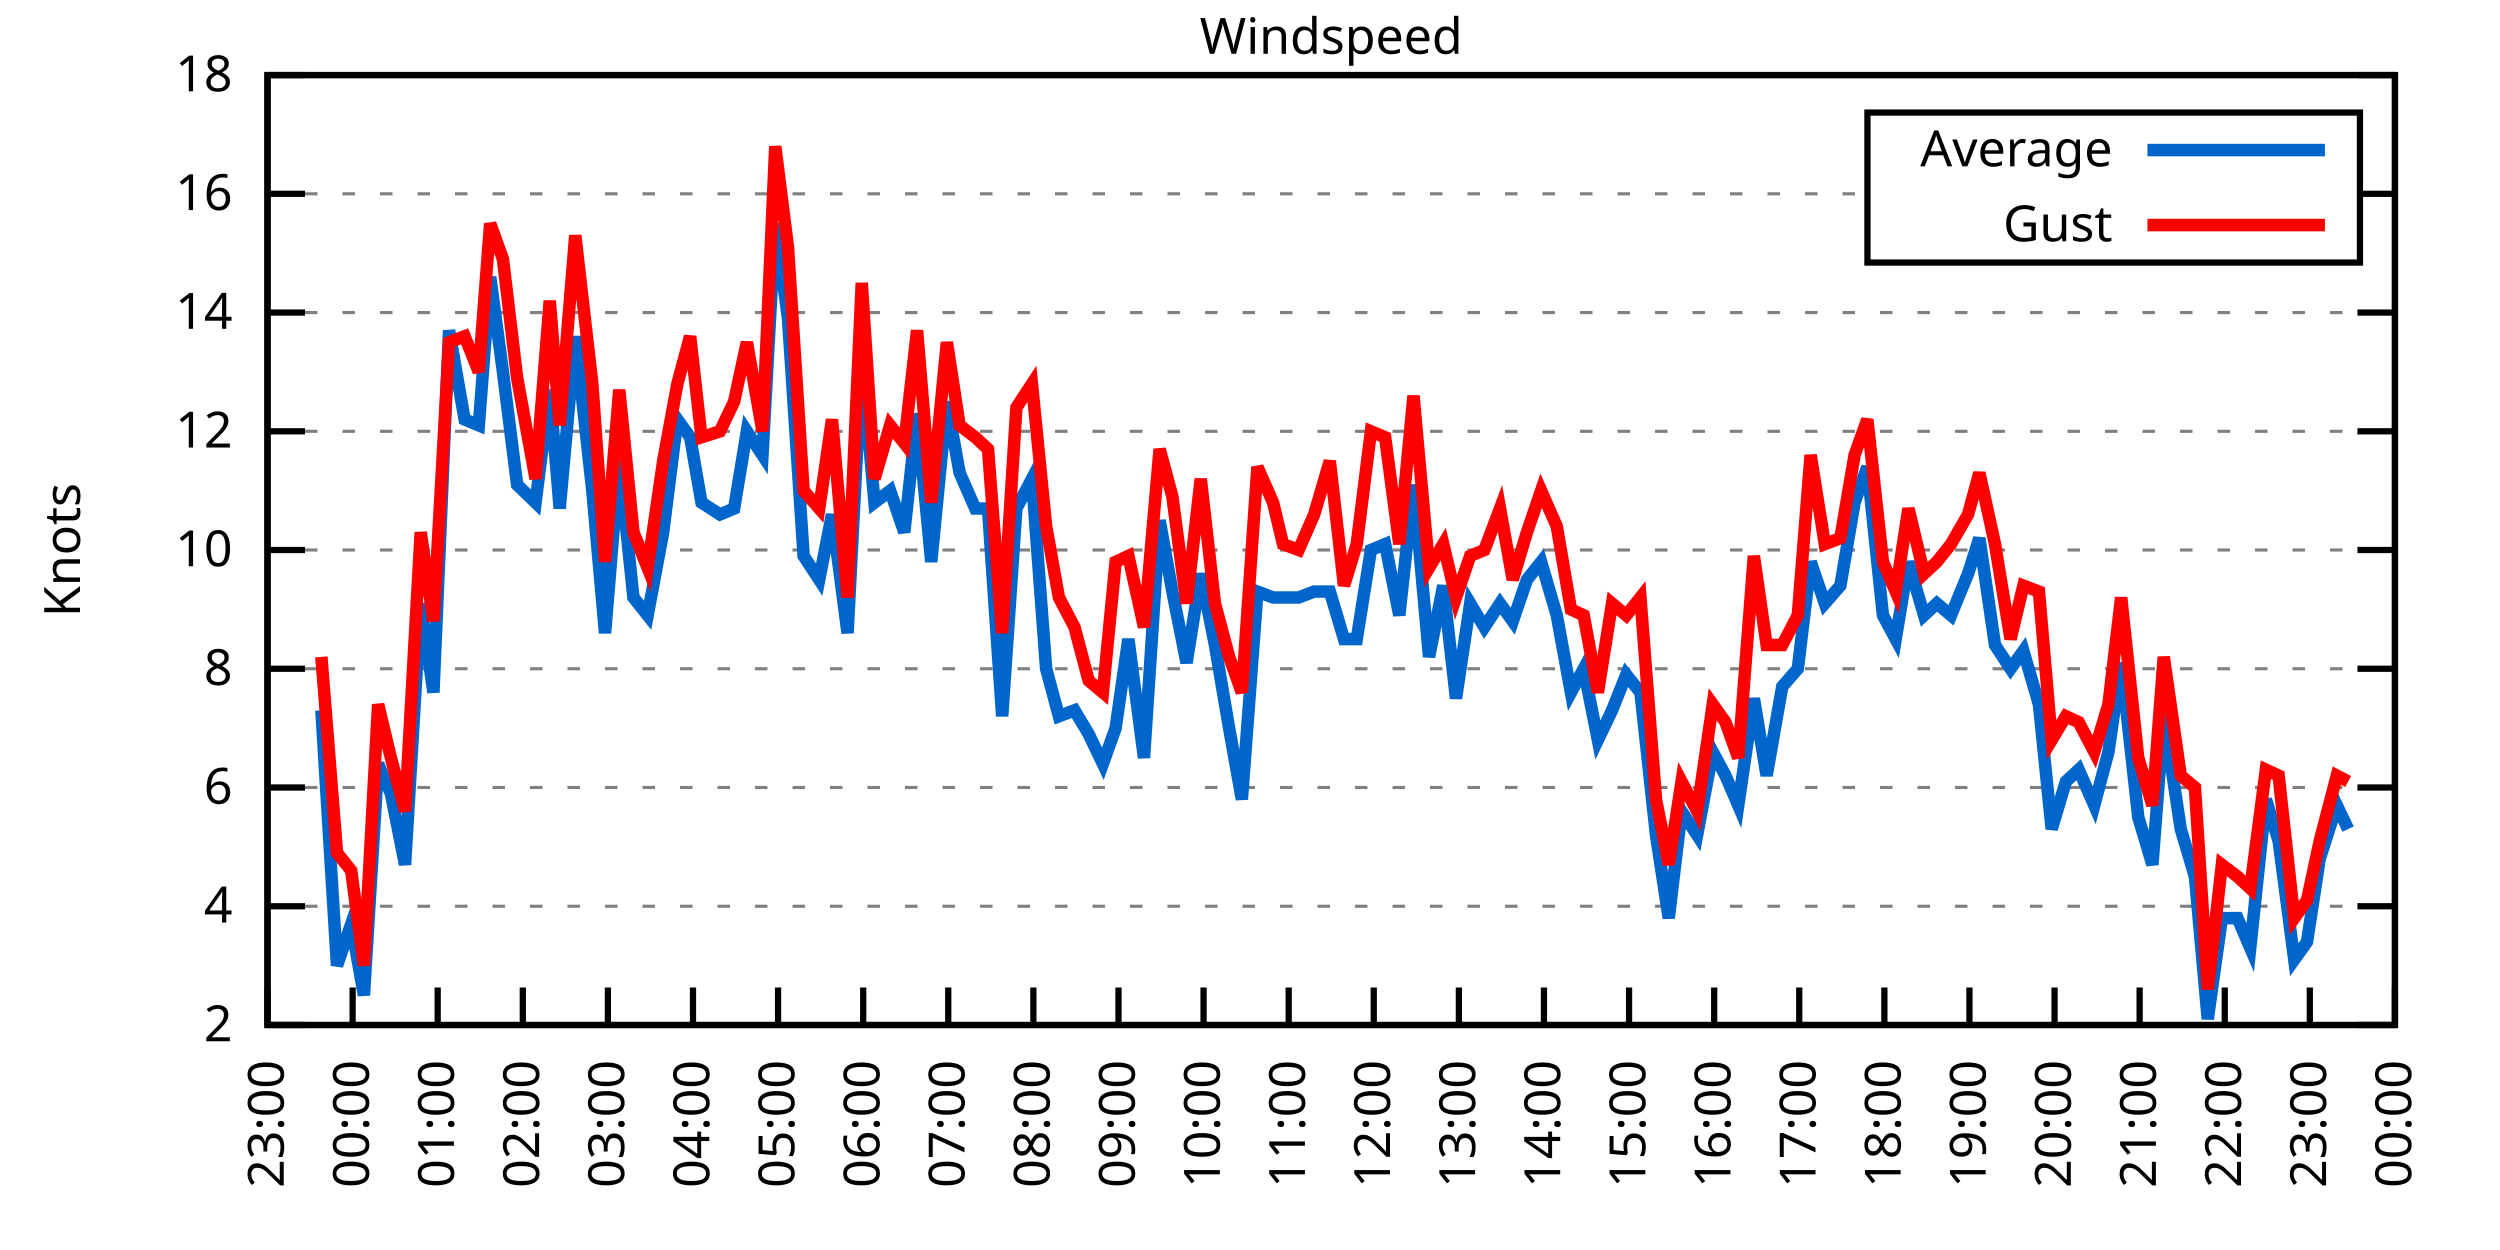
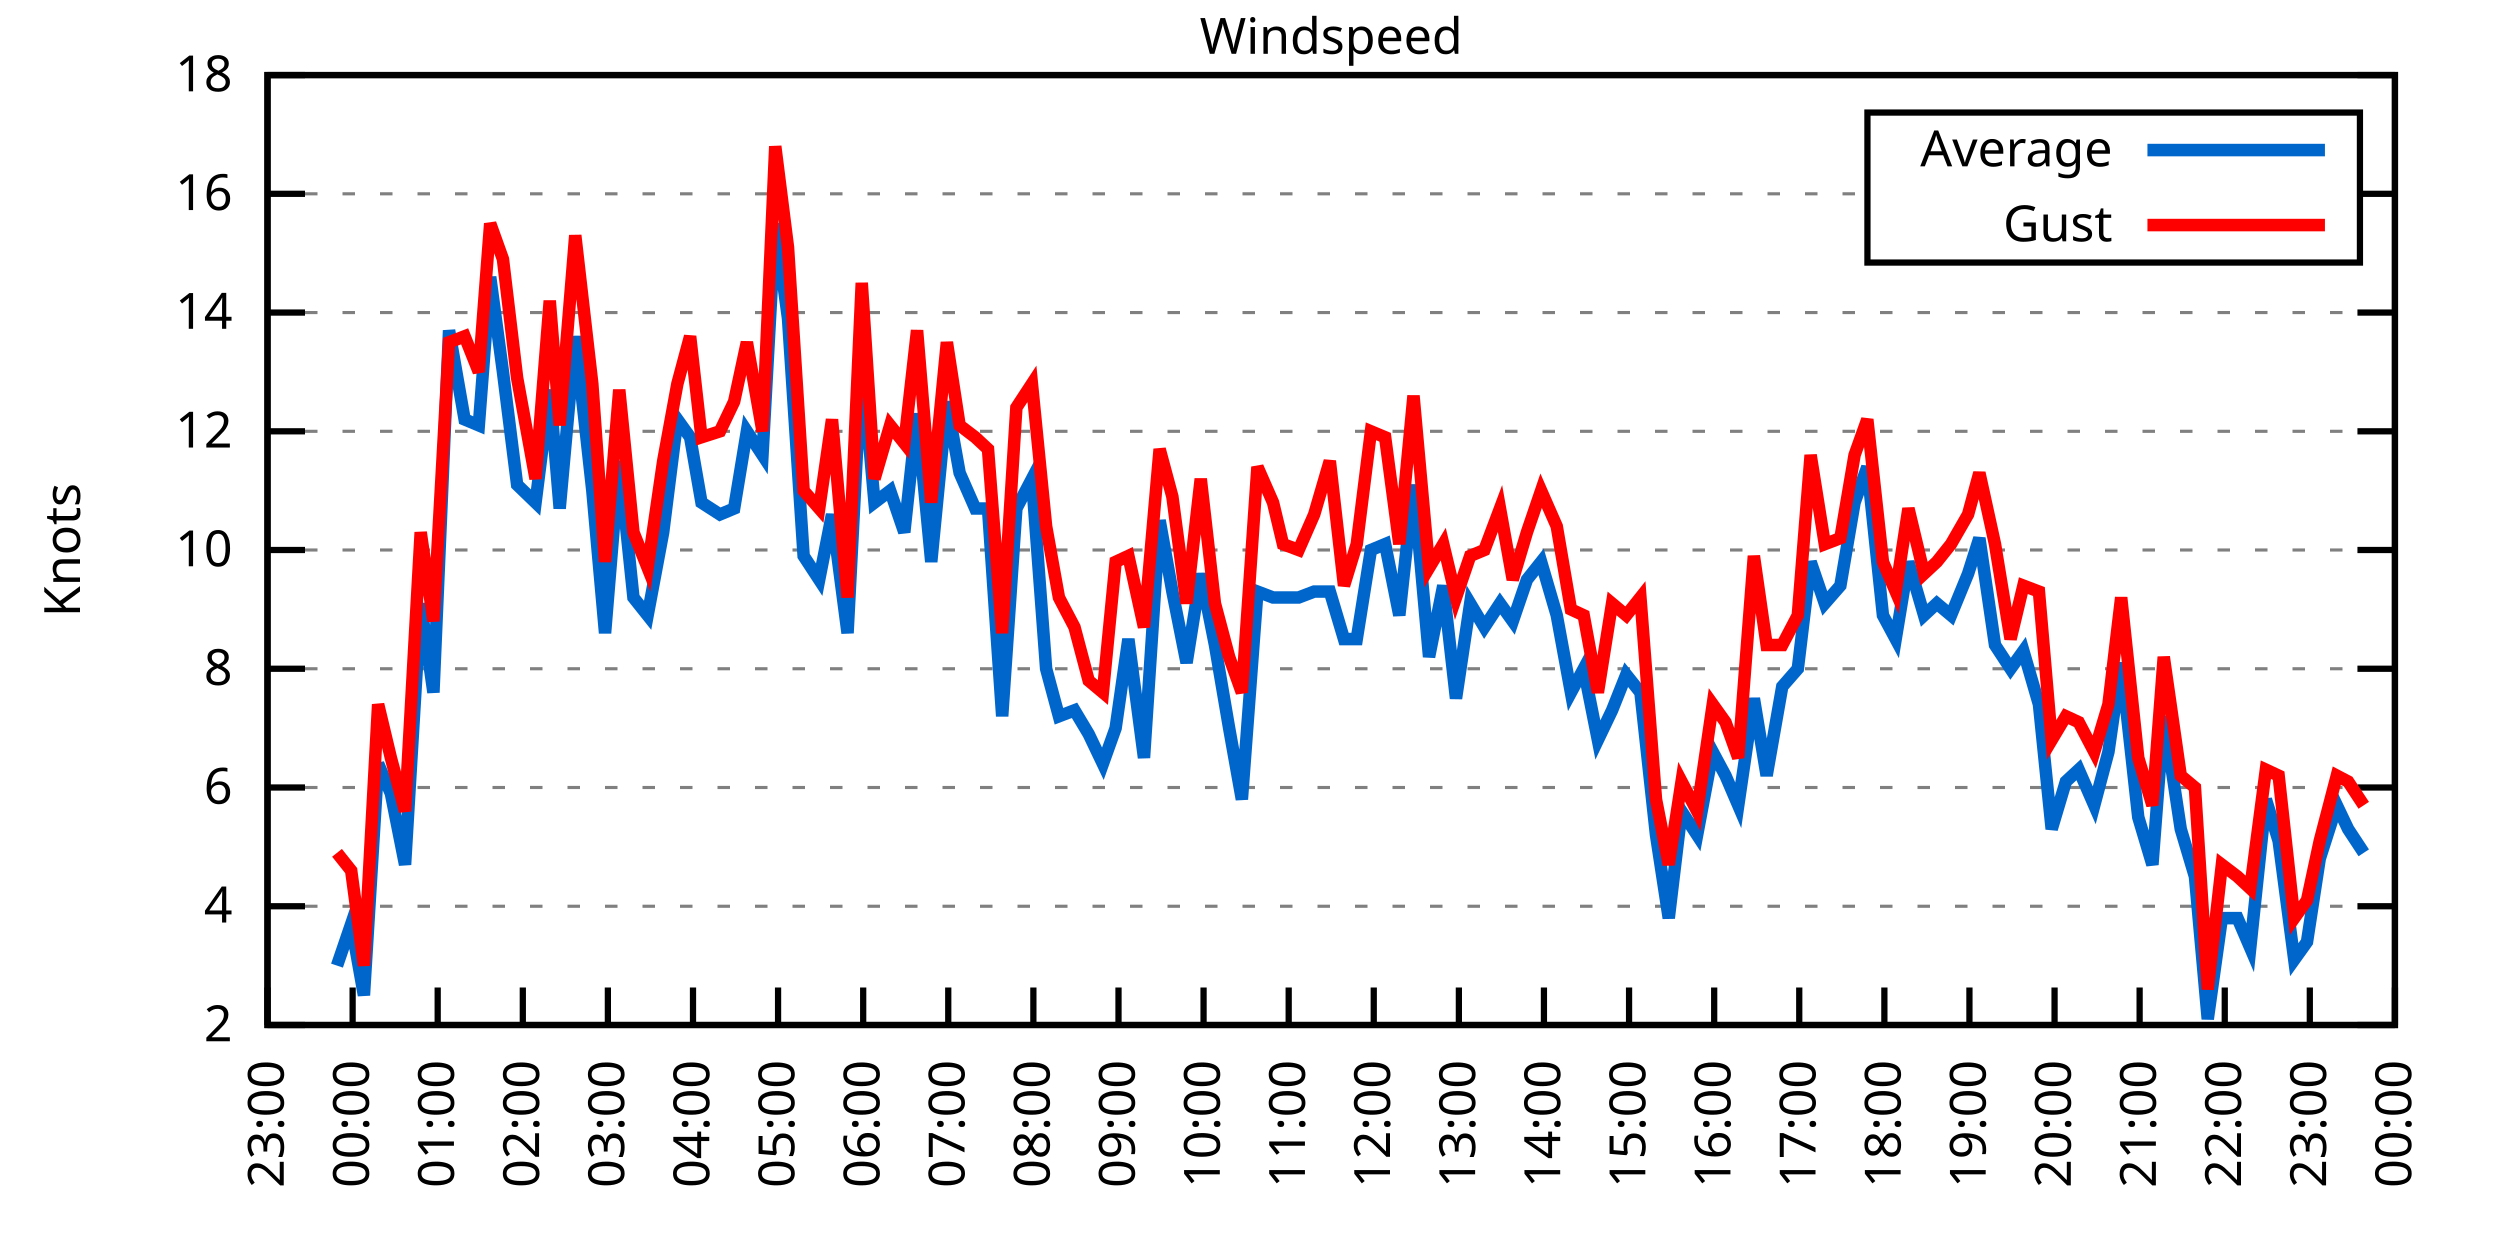
<svg xmlns="http://www.w3.org/2000/svg" xmlns:xlink="http://www.w3.org/1999/xlink" width="400" height="200" viewBox="0 0 400 200">
  <g id="gnuplot_canvas">
    <rect x="0" y="0" width="400" height="200" fill="none" />
    <defs>
      <circle id="gpDot" r="0.5" stroke-width="0.5" stroke="currentColor" />
      <path id="gpPt0" stroke-width="0.333" stroke="currentColor" d="M-1,0 h2 M0,-1 v2" />
      <path id="gpPt1" stroke-width="0.333" stroke="currentColor" d="M-1,-1 L1,1 M1,-1 L-1,1" />
      <path id="gpPt2" stroke-width="0.333" stroke="currentColor" d="M-1,0 L1,0 M0,-1 L0,1 M-1,-1 L1,1 M-1,1 L1,-1" />
      <rect id="gpPt3" stroke-width="0.333" stroke="currentColor" x="-1" y="-1" width="2" height="2" />
      <rect id="gpPt4" stroke-width="0.333" stroke="currentColor" fill="currentColor" x="-1" y="-1" width="2" height="2" />
      <circle id="gpPt5" stroke-width="0.333" stroke="currentColor" cx="0" cy="0" r="1" />
      <use xlink:href="#gpPt5" id="gpPt6" fill="currentColor" stroke="none" />
      <path id="gpPt7" stroke-width="0.333" stroke="currentColor" d="M0,-1.33 L-1.33,0.67 L1.33,0.67 z" />
      <use xlink:href="#gpPt7" id="gpPt8" fill="currentColor" stroke="none" />
      <use xlink:href="#gpPt7" id="gpPt9" stroke="currentColor" transform="rotate(180)" />
      <use xlink:href="#gpPt9" id="gpPt10" fill="currentColor" stroke="none" />
      <use xlink:href="#gpPt3" id="gpPt11" stroke="currentColor" transform="rotate(45)" />
      <use xlink:href="#gpPt11" id="gpPt12" fill="currentColor" stroke="none" />
      <path id="gpPt13" stroke-width="0.333" stroke="currentColor" d="M0,1.330 L1.265,0.411 L0.782,-1.067 L-0.782,-1.076 L-1.265,0.411 z" />
      <use xlink:href="#gpPt13" id="gpPt14" fill="currentColor" stroke="none" />
      <filter id="textbox" filterUnits="objectBoundingBox" x="0" y="0" height="1" width="1">
        <feFlood flood-color="white" flood-opacity="1" result="bgnd" />
        <feComposite in="SourceGraphic" in2="bgnd" operator="atop" />
      </filter>
      <filter id="greybox" filterUnits="objectBoundingBox" x="0" y="0" height="1" width="1">
        <feFlood flood-color="lightgrey" flood-opacity="1" result="grey" />
        <feComposite in="SourceGraphic" in2="grey" operator="atop" />
      </filter>
    </defs>
    <g fill="none" color="white" stroke="currentColor" stroke-width="1.00" stroke-linecap="butt" stroke-linejoin="miter">
</g>
    <g fill="none" color="black" stroke="currentColor" stroke-width="1.00" stroke-linecap="butt" stroke-linejoin="miter">
      <g stroke="none" shape-rendering="crispEdges">
        <polygon fill="rgb(255, 255, 255)" points="42.80,164.00 383.18,164.00 383.18,12.02 42.80,12.02 " />
      </g>
    </g>
    <g fill="none" color="black" stroke="currentColor" stroke-width="1.00" stroke-linecap="butt" stroke-linejoin="miter">
</g>
    <g fill="none" color="black" stroke="black" stroke-width="0.50" stroke-linecap="butt" stroke-linejoin="miter">
</g>
    <g fill="none" color="gray" stroke="currentColor" stroke-width="0.50" stroke-linecap="butt" stroke-linejoin="miter">
      <path stroke="gray" stroke-dasharray="2,4" class="gridline" d="M42.80,164.00 L383.19,164.00  " />
    </g>
    <g fill="none" color="gray" stroke="gray" stroke-width="1.00" stroke-linecap="butt" stroke-linejoin="miter">
</g>
    <g fill="none" color="black" stroke="currentColor" stroke-width="1.00" stroke-linecap="butt" stroke-linejoin="miter">
      <path stroke="black" d="M42.80,164.00 L48.80,164.00 M383.19,164.00 L377.19,164.00  " />
      <g transform="translate(37.20,166.60)" stroke="none" fill="black" font-family="Sans" font-size="8.00" text-anchor="end">
        <text>
          <tspan font-family="Sans"> 2</tspan>
        </text>
      </g>
    </g>
    <g fill="none" color="black" stroke="currentColor" stroke-width="1.00" stroke-linecap="butt" stroke-linejoin="miter">
</g>
    <g fill="none" color="black" stroke="black" stroke-width="0.50" stroke-linecap="butt" stroke-linejoin="miter">
</g>
    <g fill="none" color="gray" stroke="currentColor" stroke-width="0.50" stroke-linecap="butt" stroke-linejoin="miter">
      <path stroke="gray" stroke-dasharray="2,4" class="gridline" d="M42.80,145.00 L383.19,145.00  " />
    </g>
    <g fill="none" color="gray" stroke="gray" stroke-width="1.00" stroke-linecap="butt" stroke-linejoin="miter">
</g>
    <g fill="none" color="black" stroke="currentColor" stroke-width="1.00" stroke-linecap="butt" stroke-linejoin="miter">
      <path stroke="black" d="M42.80,145.00 L48.80,145.00 M383.19,145.00 L377.19,145.00  " />
      <g transform="translate(37.20,147.60)" stroke="none" fill="black" font-family="Sans" font-size="8.00" text-anchor="end">
        <text>
          <tspan font-family="Sans"> 4</tspan>
        </text>
      </g>
    </g>
    <g fill="none" color="black" stroke="currentColor" stroke-width="1.00" stroke-linecap="butt" stroke-linejoin="miter">
</g>
    <g fill="none" color="black" stroke="black" stroke-width="0.50" stroke-linecap="butt" stroke-linejoin="miter">
</g>
    <g fill="none" color="gray" stroke="currentColor" stroke-width="0.50" stroke-linecap="butt" stroke-linejoin="miter">
      <path stroke="gray" stroke-dasharray="2,4" class="gridline" d="M42.80,126.00 L383.19,126.00  " />
    </g>
    <g fill="none" color="gray" stroke="gray" stroke-width="1.00" stroke-linecap="butt" stroke-linejoin="miter">
</g>
    <g fill="none" color="black" stroke="currentColor" stroke-width="1.00" stroke-linecap="butt" stroke-linejoin="miter">
      <path stroke="black" d="M42.80,126.00 L48.80,126.00 M383.19,126.00 L377.19,126.00  " />
      <g transform="translate(37.20,128.60)" stroke="none" fill="black" font-family="Sans" font-size="8.00" text-anchor="end">
        <text>
          <tspan font-family="Sans"> 6</tspan>
        </text>
      </g>
    </g>
    <g fill="none" color="black" stroke="currentColor" stroke-width="1.00" stroke-linecap="butt" stroke-linejoin="miter">
</g>
    <g fill="none" color="black" stroke="black" stroke-width="0.50" stroke-linecap="butt" stroke-linejoin="miter">
</g>
    <g fill="none" color="gray" stroke="currentColor" stroke-width="0.50" stroke-linecap="butt" stroke-linejoin="miter">
      <path stroke="gray" stroke-dasharray="2,4" class="gridline" d="M42.80,107.00 L383.19,107.00  " />
    </g>
    <g fill="none" color="gray" stroke="gray" stroke-width="1.00" stroke-linecap="butt" stroke-linejoin="miter">
</g>
    <g fill="none" color="black" stroke="currentColor" stroke-width="1.00" stroke-linecap="butt" stroke-linejoin="miter">
      <path stroke="black" d="M42.80,107.00 L48.80,107.00 M383.19,107.00 L377.19,107.00  " />
      <g transform="translate(37.20,109.60)" stroke="none" fill="black" font-family="Sans" font-size="8.00" text-anchor="end">
        <text>
          <tspan font-family="Sans"> 8</tspan>
        </text>
      </g>
    </g>
    <g fill="none" color="black" stroke="currentColor" stroke-width="1.00" stroke-linecap="butt" stroke-linejoin="miter">
</g>
    <g fill="none" color="black" stroke="black" stroke-width="0.50" stroke-linecap="butt" stroke-linejoin="miter">
</g>
    <g fill="none" color="gray" stroke="currentColor" stroke-width="0.50" stroke-linecap="butt" stroke-linejoin="miter">
      <path stroke="gray" stroke-dasharray="2,4" class="gridline" d="M42.80,88.00 L383.19,88.00  " />
    </g>
    <g fill="none" color="gray" stroke="gray" stroke-width="1.00" stroke-linecap="butt" stroke-linejoin="miter">
</g>
    <g fill="none" color="black" stroke="currentColor" stroke-width="1.00" stroke-linecap="butt" stroke-linejoin="miter">
      <path stroke="black" d="M42.80,88.00 L48.80,88.00 M383.19,88.00 L377.19,88.00  " />
      <g transform="translate(37.20,90.60)" stroke="none" fill="black" font-family="Sans" font-size="8.00" text-anchor="end">
        <text>
          <tspan font-family="Sans"> 10</tspan>
        </text>
      </g>
    </g>
    <g fill="none" color="black" stroke="currentColor" stroke-width="1.00" stroke-linecap="butt" stroke-linejoin="miter">
</g>
    <g fill="none" color="black" stroke="black" stroke-width="0.50" stroke-linecap="butt" stroke-linejoin="miter">
</g>
    <g fill="none" color="gray" stroke="currentColor" stroke-width="0.50" stroke-linecap="butt" stroke-linejoin="miter">
      <path stroke="gray" stroke-dasharray="2,4" class="gridline" d="M42.80,69.01 L383.19,69.01  " />
    </g>
    <g fill="none" color="gray" stroke="gray" stroke-width="1.00" stroke-linecap="butt" stroke-linejoin="miter">
</g>
    <g fill="none" color="black" stroke="currentColor" stroke-width="1.00" stroke-linecap="butt" stroke-linejoin="miter">
      <path stroke="black" d="M42.80,69.01 L48.80,69.01 M383.19,69.01 L377.19,69.01  " />
      <g transform="translate(37.20,71.61)" stroke="none" fill="black" font-family="Sans" font-size="8.00" text-anchor="end">
        <text>
          <tspan font-family="Sans"> 12</tspan>
        </text>
      </g>
    </g>
    <g fill="none" color="black" stroke="currentColor" stroke-width="1.00" stroke-linecap="butt" stroke-linejoin="miter">
</g>
    <g fill="none" color="black" stroke="black" stroke-width="0.50" stroke-linecap="butt" stroke-linejoin="miter">
</g>
    <g fill="none" color="gray" stroke="currentColor" stroke-width="0.50" stroke-linecap="butt" stroke-linejoin="miter">
      <path stroke="gray" stroke-dasharray="2,4" class="gridline" d="M42.80,50.01 L383.19,50.01  " />
    </g>
    <g fill="none" color="gray" stroke="gray" stroke-width="1.00" stroke-linecap="butt" stroke-linejoin="miter">
</g>
    <g fill="none" color="black" stroke="currentColor" stroke-width="1.00" stroke-linecap="butt" stroke-linejoin="miter">
      <path stroke="black" d="M42.80,50.01 L48.80,50.01 M383.19,50.01 L377.19,50.01  " />
      <g transform="translate(37.20,52.61)" stroke="none" fill="black" font-family="Sans" font-size="8.00" text-anchor="end">
        <text>
          <tspan font-family="Sans"> 14</tspan>
        </text>
      </g>
    </g>
    <g fill="none" color="black" stroke="currentColor" stroke-width="1.00" stroke-linecap="butt" stroke-linejoin="miter">
</g>
    <g fill="none" color="black" stroke="black" stroke-width="0.50" stroke-linecap="butt" stroke-linejoin="miter">
</g>
    <g fill="none" color="gray" stroke="currentColor" stroke-width="0.50" stroke-linecap="butt" stroke-linejoin="miter">
      <path stroke="gray" stroke-dasharray="2,4" class="gridline" d="M42.80,31.01 L298.79,31.01 M377.59,31.01 L383.19,31.01  " />
    </g>
    <g fill="none" color="gray" stroke="gray" stroke-width="1.00" stroke-linecap="butt" stroke-linejoin="miter">
</g>
    <g fill="none" color="black" stroke="currentColor" stroke-width="1.00" stroke-linecap="butt" stroke-linejoin="miter">
      <path stroke="black" d="M42.80,31.01 L48.80,31.01 M383.19,31.01 L377.19,31.01  " />
      <g transform="translate(37.20,33.61)" stroke="none" fill="black" font-family="Sans" font-size="8.00" text-anchor="end">
        <text>
          <tspan font-family="Sans"> 16</tspan>
        </text>
      </g>
    </g>
    <g fill="none" color="black" stroke="currentColor" stroke-width="1.00" stroke-linecap="butt" stroke-linejoin="miter">
</g>
    <g fill="none" color="black" stroke="black" stroke-width="0.50" stroke-linecap="butt" stroke-linejoin="miter">
</g>
    <g fill="none" color="gray" stroke="currentColor" stroke-width="0.50" stroke-linecap="butt" stroke-linejoin="miter">
      <path stroke="gray" stroke-dasharray="2,4" class="gridline" d="M42.80,12.01 L383.19,12.01  " />
    </g>
    <g fill="none" color="gray" stroke="gray" stroke-width="1.00" stroke-linecap="butt" stroke-linejoin="miter">
</g>
    <g fill="none" color="black" stroke="currentColor" stroke-width="1.00" stroke-linecap="butt" stroke-linejoin="miter">
      <path stroke="black" d="M42.80,12.01 L48.80,12.01 M383.19,12.01 L377.19,12.01  " />
      <g transform="translate(37.20,14.61)" stroke="none" fill="black" font-family="Sans" font-size="8.00" text-anchor="end">
        <text>
          <tspan font-family="Sans"> 18</tspan>
        </text>
      </g>
    </g>
    <g fill="none" color="black" stroke="currentColor" stroke-width="1.00" stroke-linecap="butt" stroke-linejoin="miter">
      <path stroke="black" d="M42.80,164.00 L42.80,158.00  " />
      <g transform="translate(45.40,169.60) rotate(270.00)" stroke="none" fill="black" font-family="Sans" font-size="8.00" text-anchor="end">
        <text>
          <tspan font-family="Sans">23:00</tspan>
        </text>
      </g>
    </g>
    <g fill="none" color="black" stroke="currentColor" stroke-width="1.00" stroke-linecap="butt" stroke-linejoin="miter">
      <path stroke="black" d="M56.42,164.00 L56.42,158.00  " />
      <g transform="translate(59.02,169.60) rotate(270.00)" stroke="none" fill="black" font-family="Sans" font-size="8.00" text-anchor="end">
        <text>
          <tspan font-family="Sans">00:00</tspan>
        </text>
      </g>
    </g>
    <g fill="none" color="black" stroke="currentColor" stroke-width="1.00" stroke-linecap="butt" stroke-linejoin="miter">
      <path stroke="black" d="M70.03,164.00 L70.03,158.00  " />
      <g transform="translate(72.63,169.60) rotate(270.00)" stroke="none" fill="black" font-family="Sans" font-size="8.00" text-anchor="end">
        <text>
          <tspan font-family="Sans">01:00</tspan>
        </text>
      </g>
    </g>
    <g fill="none" color="black" stroke="currentColor" stroke-width="1.00" stroke-linecap="butt" stroke-linejoin="miter">
      <path stroke="black" d="M83.65,164.00 L83.65,158.00  " />
      <g transform="translate(86.25,169.60) rotate(270.00)" stroke="none" fill="black" font-family="Sans" font-size="8.00" text-anchor="end">
        <text>
          <tspan font-family="Sans">02:00</tspan>
        </text>
      </g>
    </g>
    <g fill="none" color="black" stroke="currentColor" stroke-width="1.00" stroke-linecap="butt" stroke-linejoin="miter">
      <path stroke="black" d="M97.26,164.00 L97.26,158.00  " />
      <g transform="translate(99.86,169.60) rotate(270.00)" stroke="none" fill="black" font-family="Sans" font-size="8.00" text-anchor="end">
        <text>
          <tspan font-family="Sans">03:00</tspan>
        </text>
      </g>
    </g>
    <g fill="none" color="black" stroke="currentColor" stroke-width="1.00" stroke-linecap="butt" stroke-linejoin="miter">
      <path stroke="black" d="M110.88,164.00 L110.88,158.00  " />
      <g transform="translate(113.48,169.60) rotate(270.00)" stroke="none" fill="black" font-family="Sans" font-size="8.00" text-anchor="end">
        <text>
          <tspan font-family="Sans">04:00</tspan>
        </text>
      </g>
    </g>
    <g fill="none" color="black" stroke="currentColor" stroke-width="1.00" stroke-linecap="butt" stroke-linejoin="miter">
      <path stroke="black" d="M124.49,164.00 L124.49,158.00  " />
      <g transform="translate(127.09,169.60) rotate(270.00)" stroke="none" fill="black" font-family="Sans" font-size="8.00" text-anchor="end">
        <text>
          <tspan font-family="Sans">05:00</tspan>
        </text>
      </g>
    </g>
    <g fill="none" color="black" stroke="currentColor" stroke-width="1.00" stroke-linecap="butt" stroke-linejoin="miter">
      <path stroke="black" d="M138.11,164.00 L138.11,158.00  " />
      <g transform="translate(140.71,169.60) rotate(270.00)" stroke="none" fill="black" font-family="Sans" font-size="8.00" text-anchor="end">
        <text>
          <tspan font-family="Sans">06:00</tspan>
        </text>
      </g>
    </g>
    <g fill="none" color="black" stroke="currentColor" stroke-width="1.00" stroke-linecap="butt" stroke-linejoin="miter">
      <path stroke="black" d="M151.72,164.00 L151.72,158.00  " />
      <g transform="translate(154.32,169.60) rotate(270.00)" stroke="none" fill="black" font-family="Sans" font-size="8.00" text-anchor="end">
        <text>
          <tspan font-family="Sans">07:00</tspan>
        </text>
      </g>
    </g>
    <g fill="none" color="black" stroke="currentColor" stroke-width="1.00" stroke-linecap="butt" stroke-linejoin="miter">
      <path stroke="black" d="M165.34,164.00 L165.34,158.00  " />
      <g transform="translate(167.94,169.60) rotate(270.00)" stroke="none" fill="black" font-family="Sans" font-size="8.00" text-anchor="end">
        <text>
          <tspan font-family="Sans">08:00</tspan>
        </text>
      </g>
    </g>
    <g fill="none" color="black" stroke="currentColor" stroke-width="1.00" stroke-linecap="butt" stroke-linejoin="miter">
      <path stroke="black" d="M178.96,164.00 L178.96,158.00  " />
      <g transform="translate(181.56,169.60) rotate(270.00)" stroke="none" fill="black" font-family="Sans" font-size="8.00" text-anchor="end">
        <text>
          <tspan font-family="Sans">09:00</tspan>
        </text>
      </g>
    </g>
    <g fill="none" color="black" stroke="currentColor" stroke-width="1.00" stroke-linecap="butt" stroke-linejoin="miter">
      <path stroke="black" d="M192.57,164.00 L192.57,158.00  " />
      <g transform="translate(195.17,169.60) rotate(270.00)" stroke="none" fill="black" font-family="Sans" font-size="8.00" text-anchor="end">
        <text>
          <tspan font-family="Sans">10:00</tspan>
        </text>
      </g>
    </g>
    <g fill="none" color="black" stroke="currentColor" stroke-width="1.00" stroke-linecap="butt" stroke-linejoin="miter">
      <path stroke="black" d="M206.19,164.00 L206.19,158.00  " />
      <g transform="translate(208.79,169.60) rotate(270.00)" stroke="none" fill="black" font-family="Sans" font-size="8.00" text-anchor="end">
        <text>
          <tspan font-family="Sans">11:00</tspan>
        </text>
      </g>
    </g>
    <g fill="none" color="black" stroke="currentColor" stroke-width="1.00" stroke-linecap="butt" stroke-linejoin="miter">
      <path stroke="black" d="M219.80,164.00 L219.80,158.00  " />
      <g transform="translate(222.40,169.60) rotate(270.00)" stroke="none" fill="black" font-family="Sans" font-size="8.00" text-anchor="end">
        <text>
          <tspan font-family="Sans">12:00</tspan>
        </text>
      </g>
    </g>
    <g fill="none" color="black" stroke="currentColor" stroke-width="1.00" stroke-linecap="butt" stroke-linejoin="miter">
      <path stroke="black" d="M233.42,164.00 L233.42,158.00  " />
      <g transform="translate(236.02,169.60) rotate(270.00)" stroke="none" fill="black" font-family="Sans" font-size="8.00" text-anchor="end">
        <text>
          <tspan font-family="Sans">13:00</tspan>
        </text>
      </g>
    </g>
    <g fill="none" color="black" stroke="currentColor" stroke-width="1.00" stroke-linecap="butt" stroke-linejoin="miter">
      <path stroke="black" d="M247.03,164.00 L247.03,158.00  " />
      <g transform="translate(249.63,169.60) rotate(270.00)" stroke="none" fill="black" font-family="Sans" font-size="8.00" text-anchor="end">
        <text>
          <tspan font-family="Sans">14:00</tspan>
        </text>
      </g>
    </g>
    <g fill="none" color="black" stroke="currentColor" stroke-width="1.00" stroke-linecap="butt" stroke-linejoin="miter">
      <path stroke="black" d="M260.65,164.00 L260.65,158.00  " />
      <g transform="translate(263.25,169.60) rotate(270.00)" stroke="none" fill="black" font-family="Sans" font-size="8.00" text-anchor="end">
        <text>
          <tspan font-family="Sans">15:00</tspan>
        </text>
      </g>
    </g>
    <g fill="none" color="black" stroke="currentColor" stroke-width="1.00" stroke-linecap="butt" stroke-linejoin="miter">
      <path stroke="black" d="M274.27,164.00 L274.27,158.00  " />
      <g transform="translate(276.87,169.60) rotate(270.00)" stroke="none" fill="black" font-family="Sans" font-size="8.00" text-anchor="end">
        <text>
          <tspan font-family="Sans">16:00</tspan>
        </text>
      </g>
    </g>
    <g fill="none" color="black" stroke="currentColor" stroke-width="1.00" stroke-linecap="butt" stroke-linejoin="miter">
      <path stroke="black" d="M287.88,164.00 L287.88,158.00  " />
      <g transform="translate(290.48,169.60) rotate(270.00)" stroke="none" fill="black" font-family="Sans" font-size="8.00" text-anchor="end">
        <text>
          <tspan font-family="Sans">17:00</tspan>
        </text>
      </g>
    </g>
    <g fill="none" color="black" stroke="currentColor" stroke-width="1.00" stroke-linecap="butt" stroke-linejoin="miter">
      <path stroke="black" d="M301.50,164.00 L301.50,158.00  " />
      <g transform="translate(304.10,169.60) rotate(270.00)" stroke="none" fill="black" font-family="Sans" font-size="8.00" text-anchor="end">
        <text>
          <tspan font-family="Sans">18:00</tspan>
        </text>
      </g>
    </g>
    <g fill="none" color="black" stroke="currentColor" stroke-width="1.00" stroke-linecap="butt" stroke-linejoin="miter">
      <path stroke="black" d="M315.11,164.00 L315.11,158.00  " />
      <g transform="translate(317.71,169.60) rotate(270.00)" stroke="none" fill="black" font-family="Sans" font-size="8.00" text-anchor="end">
        <text>
          <tspan font-family="Sans">19:00</tspan>
        </text>
      </g>
    </g>
    <g fill="none" color="black" stroke="currentColor" stroke-width="1.00" stroke-linecap="butt" stroke-linejoin="miter">
      <path stroke="black" d="M328.73,164.00 L328.73,158.00  " />
      <g transform="translate(331.33,169.60) rotate(270.00)" stroke="none" fill="black" font-family="Sans" font-size="8.00" text-anchor="end">
        <text>
          <tspan font-family="Sans">20:00</tspan>
        </text>
      </g>
    </g>
    <g fill="none" color="black" stroke="currentColor" stroke-width="1.00" stroke-linecap="butt" stroke-linejoin="miter">
      <path stroke="black" d="M342.34,164.00 L342.34,158.00  " />
      <g transform="translate(344.94,169.60) rotate(270.00)" stroke="none" fill="black" font-family="Sans" font-size="8.00" text-anchor="end">
        <text>
          <tspan font-family="Sans">21:00</tspan>
        </text>
      </g>
    </g>
    <g fill="none" color="black" stroke="currentColor" stroke-width="1.00" stroke-linecap="butt" stroke-linejoin="miter">
      <path stroke="black" d="M355.96,164.00 L355.96,158.00  " />
      <g transform="translate(358.56,169.60) rotate(270.00)" stroke="none" fill="black" font-family="Sans" font-size="8.00" text-anchor="end">
        <text>
          <tspan font-family="Sans">22:00</tspan>
        </text>
      </g>
    </g>
    <g fill="none" color="black" stroke="currentColor" stroke-width="1.00" stroke-linecap="butt" stroke-linejoin="miter">
      <path stroke="black" d="M369.57,164.00 L369.57,158.00  " />
      <g transform="translate(372.17,169.60) rotate(270.00)" stroke="none" fill="black" font-family="Sans" font-size="8.00" text-anchor="end">
        <text>
          <tspan font-family="Sans">23:00</tspan>
        </text>
      </g>
    </g>
    <g fill="none" color="black" stroke="currentColor" stroke-width="1.00" stroke-linecap="butt" stroke-linejoin="miter">
      <path stroke="black" d="M383.19,164.00 L383.19,158.00  " />
      <g transform="translate(385.79,169.60) rotate(270.00)" stroke="none" fill="black" font-family="Sans" font-size="8.00" text-anchor="end">
        <text>
          <tspan font-family="Sans">00:00</tspan>
        </text>
      </g>
    </g>
    <g fill="none" color="black" stroke="currentColor" stroke-width="1.00" stroke-linecap="butt" stroke-linejoin="miter">
</g>
    <g fill="none" color="black" stroke="currentColor" stroke-width="1.00" stroke-linecap="butt" stroke-linejoin="miter">
      <path stroke="black" d="M42.80,12.01 L42.80,164.00 L383.19,164.00 L383.19,12.01 L42.80,12.01 Z  " />
    </g>
    <g fill="none" color="black" stroke="currentColor" stroke-width="1.00" stroke-linecap="butt" stroke-linejoin="miter">
</g>
    <g fill="none" color="black" stroke="currentColor" stroke-width="1.00" stroke-linecap="butt" stroke-linejoin="miter">
      <path stroke="black" d="M298.79,42.01 L298.79,18.01 L377.59,18.01 L377.59,42.01 L298.79,42.01 Z  " />
    </g>
    <g id="Windspeed_plot_1">
      <g fill="none" color="white" stroke="black" stroke-width="2.00" stroke-linecap="butt" stroke-linejoin="miter">
</g>
      <g fill="none" color="black" stroke="currentColor" stroke-width="2.00" stroke-linecap="butt" stroke-linejoin="miter">
        <g transform="translate(337.99,26.61)" stroke="none" fill="black" font-family="Sans" font-size="8.00" text-anchor="end">
          <text>
            <tspan font-family="Sans">Average</tspan>
          </text>
        </g>
      </g>
      <g fill="none" color="black" stroke="currentColor" stroke-width="2.00" stroke-linecap="butt" stroke-linejoin="miter">
-         <path stroke="rgb(  0, 102, 204)" d="M343.59,24.01 L371.99,24.01 M51.42,113.65 L53.92,154.50 L56.19,147.85 L58.23,159.25 L60.50,122.20 L62.54,126.95   L64.81,138.35 L67.31,96.55 L69.35,110.80 L71.85,52.86 L74.34,67.11 L76.61,68.06 L78.43,44.31 L80.47,59.51   L82.74,77.56 L85.69,80.41 L87.96,62.36 L89.55,81.36 L92.04,53.81 L94.77,78.51 L96.81,101.30 L99.08,73.76   L101.35,95.60 L103.62,98.45 L106.11,85.16 L108.38,67.11 L110.42,69.96 L112.24,80.41 L115.19,82.31 L117.46,81.36   L119.50,69.01 L122.00,72.81 L124.04,35.76 L126.08,50.96 L128.58,88.95 L131.07,92.75 L133.12,82.31 L135.61,101.30   L137.88,57.61 L139.92,80.41 L142.42,78.51 L144.69,85.16 L146.73,66.16 L149.00,89.90 L151.50,64.26 L153.54,75.66   L156.04,81.36 L158.08,81.36 L160.35,114.60 L162.62,81.36 L165.11,76.61 L167.38,107.00 L169.43,114.60 L171.92,113.65   L174.19,117.45 L176.46,122.20 L178.50,116.50 L180.54,102.25 L183.04,121.25 L185.54,83.26 L187.58,94.65 L189.85,106.05   L192.12,91.80 L194.39,103.20 L196.66,116.50 L198.70,127.90 L201.19,94.65 L203.69,95.60 L205.28,95.60 L207.78,95.60   L210.27,94.65 L212.77,94.65 L215.04,102.25 L217.08,102.25 L219.35,88.00 L221.62,87.06 L223.89,98.45 L226.16,77.56   L228.65,105.10 L230.92,93.70 L232.96,111.75 L235.23,96.55 L237.50,100.35 L240.00,96.55 L242.04,99.40 L244.31,92.75   L246.58,89.90 L249.08,98.45 L251.35,110.80 L253.39,107.00 L255.66,118.40 L257.93,113.65 L260.20,107.95 L262.47,110.80   L264.96,133.60 L267.00,146.90 L269.05,129.80 L271.54,133.60 L274.04,120.30 L276.08,124.10 L278.12,128.85 L280.62,111.75   L282.66,124.10 L285.16,109.85 L287.65,107.00 L289.70,89.90 L291.97,96.55 L294.46,93.70 L296.73,80.41 L298.77,74.71   L301.27,98.45 L303.31,102.25 L305.35,89.90 L307.85,98.45 L309.89,96.55 L312.16,98.45 L314.89,91.80 L316.70,86.11   L319.20,103.20 L321.69,107.00 L323.74,104.15 L326.23,112.70 L328.27,132.65 L330.54,125.05 L332.59,123.15 L335.08,128.85   L337.35,120.30 L339.39,106.05 L342.12,130.75 L344.39,138.35 L346.20,114.60 L348.92,132.65 L351.19,140.25 L353.24,163.05   L355.50,146.90 L358.00,146.90 L360.04,151.65 L362.54,127.90 L364.58,134.55 L367.08,153.55 L369.12,150.70 L371.16,137.40   L373.89,128.85 L375.70,132.65  " />
+         <path stroke="rgb(  0, 102, 204)" d="M343.59,24.01 L371.99,24.01 M53.92,154.50 L56.19,147.85 L58.23,159.25 L60.50,122.20 L62.54,126.95 L64.81,138.35   L67.31,96.55 L69.35,110.80 L71.85,52.86 L74.34,67.11 L76.61,68.06 L78.43,44.31 L80.47,59.51 L82.74,77.56   L85.69,80.41 L87.96,62.36 L89.55,81.36 L92.04,53.81 L94.77,78.51 L96.81,101.30 L99.08,73.76 L101.35,95.60   L103.62,98.45 L106.11,85.16 L108.38,67.11 L110.42,69.96 L112.24,80.41 L115.19,82.31 L117.46,81.36 L119.50,69.01   L122.00,72.81 L124.04,35.76 L126.08,50.96 L128.58,88.95 L131.07,92.75 L133.12,82.31 L135.61,101.30 L137.88,57.61   L139.92,80.41 L142.42,78.51 L144.69,85.16 L146.73,66.16 L149.00,89.90 L151.50,64.26 L153.54,75.66 L156.04,81.36   L158.08,81.36 L160.35,114.60 L162.62,81.36 L165.11,76.61 L167.38,107.00 L169.43,114.60 L171.92,113.65 L174.19,117.45   L176.46,122.20 L178.50,116.50 L180.54,102.25 L183.04,121.25 L185.54,83.26 L187.58,94.65 L189.85,106.05 L192.12,91.80   L194.39,103.20 L196.66,116.50 L198.70,127.90 L201.19,94.65 L203.69,95.60 L205.28,95.60 L207.78,95.60 L210.27,94.65   L212.77,94.65 L215.04,102.25 L217.08,102.25 L219.35,88.00 L221.62,87.06 L223.89,98.45 L226.16,77.56 L228.65,105.10   L230.92,93.70 L232.96,111.75 L235.23,96.55 L237.50,100.35 L240.00,96.55 L242.04,99.40 L244.31,92.75 L246.58,89.90   L249.08,98.45 L251.35,110.80 L253.39,107.00 L255.66,118.40 L257.93,113.65 L260.20,107.95 L262.47,110.80 L264.96,133.60   L267.00,146.90 L269.05,129.80 L271.54,133.60 L274.04,120.30 L276.08,124.10 L278.12,128.85 L280.62,111.75 L282.66,124.10   L285.16,109.85 L287.65,107.00 L289.70,89.90 L291.97,96.55 L294.46,93.70 L296.73,80.41 L298.77,74.71 L301.27,98.45   L303.31,102.25 L305.35,89.90 L307.85,98.45 L309.89,96.55 L312.16,98.45 L314.89,91.80 L316.70,86.11 L319.20,103.20   L321.69,107.00 L323.74,104.15 L326.23,112.70 L328.27,132.65 L330.54,125.05 L332.59,123.15 L335.08,128.85 L337.35,120.30   L339.39,106.05 L342.12,130.75 L344.39,138.35 L346.20,114.60 L348.92,132.65 L351.19,140.25 L353.24,163.05 L355.50,146.90   L358.00,146.90 L360.04,151.65 L362.54,127.90 L364.58,134.55 L367.08,153.55 L369.12,150.70 L371.16,137.40 L373.89,128.85   L375.70,132.65 L378.20,136.45  " />
      </g>
    </g>
    <g id="Windspeed_plot_2">
      <g fill="none" color="black" stroke="currentColor" stroke-width="2.00" stroke-linecap="butt" stroke-linejoin="miter">
        <g transform="translate(337.99,38.61)" stroke="none" fill="black" font-family="Sans" font-size="8.00" text-anchor="end">
          <text>
            <tspan font-family="Sans">Gust</tspan>
          </text>
        </g>
      </g>
      <g fill="none" color="black" stroke="currentColor" stroke-width="2.00" stroke-linecap="butt" stroke-linejoin="miter">
-         <path stroke="rgb(255,   0,   0)" d="M343.59,36.01 L371.99,36.01 M51.42,105.10 L53.92,136.45 L56.19,139.30 L58.23,154.50 L60.50,112.70 L62.54,121.25   L64.81,129.80 L67.31,85.16 L69.35,99.40 L71.85,54.76 L74.34,53.81 L76.61,59.51 L78.43,35.76 L80.47,41.46   L82.74,60.46 L85.69,76.61 L87.96,48.11 L89.55,68.06 L92.04,37.66 L94.77,61.41 L96.81,89.90 L99.08,62.36   L101.35,85.16 L103.62,90.85 L106.11,73.76 L108.38,61.41 L110.42,53.81 L112.24,69.96 L115.19,69.01 L117.46,64.26   L119.50,54.76 L122.00,69.01 L124.04,23.41 L126.08,39.56 L128.58,78.51 L131.07,81.36 L133.12,67.11 L135.61,95.60   L137.88,45.26 L139.92,76.61 L142.42,68.06 L144.69,70.91 L146.73,52.86 L149.00,80.41 L151.50,54.76 L153.54,68.06   L156.04,69.96 L158.08,71.86 L160.35,101.30 L162.62,65.21 L165.11,61.41 L167.38,84.21 L169.43,95.60 L171.92,100.35   L174.19,108.90 L176.46,110.80 L178.50,89.90 L180.54,88.95 L183.04,100.35 L185.54,71.86 L187.58,79.46 L189.85,96.55   L192.12,76.61 L194.39,96.55 L196.66,105.10 L198.70,110.80 L201.19,74.71 L203.69,80.41 L205.28,87.06 L207.78,88.00   L210.27,82.31 L212.77,73.76 L215.04,93.70 L217.08,87.06 L219.35,69.01 L221.62,69.96 L223.89,87.06 L226.16,63.31   L228.65,90.85 L230.92,87.06 L232.96,95.60 L235.23,88.95 L237.50,88.00 L240.00,81.36 L242.04,92.75 L244.31,85.16   L246.58,78.51 L249.08,84.21 L251.35,97.50 L253.39,98.45 L255.66,110.80 L257.93,96.55 L260.20,98.45 L262.47,95.60   L264.96,127.90 L267.00,138.35 L269.05,125.05 L271.54,129.80 L274.04,112.70 L276.08,115.55 L278.12,121.25 L280.62,88.95   L282.66,103.20 L285.16,103.20 L287.65,98.45 L289.70,72.81 L291.97,87.06 L294.46,86.11 L296.73,72.81 L298.77,67.11   L301.27,89.90 L303.31,94.65 L305.35,81.36 L307.85,91.80 L309.89,89.90 L312.16,87.06 L314.89,82.31 L316.70,75.66   L319.20,87.06 L321.69,102.25 L323.74,93.70 L326.23,94.65 L328.27,118.40 L330.54,114.60 L332.59,115.55 L335.08,120.30   L337.35,112.70 L339.39,95.60 L342.12,121.25 L344.39,128.85 L346.20,105.10 L348.92,124.10 L351.19,126.00 L353.24,158.30   L355.50,138.35 L358.00,140.25 L360.04,142.15 L362.54,123.15 L364.58,124.10 L367.08,146.90 L369.12,144.05 L371.16,134.55   L373.89,124.10 L375.70,125.05  " />
+         <path stroke="rgb(255,   0,   0)" d="M343.59,36.01 L371.99,36.01 M53.92,136.45 L56.19,139.30 L58.23,154.50 L60.50,112.70 L62.54,121.25 L64.81,129.80   L67.31,85.16 L69.35,99.40 L71.85,54.76 L74.34,53.81 L76.61,59.51 L78.43,35.76 L80.47,41.46 L82.74,60.46   L85.69,76.61 L87.96,48.11 L89.55,68.06 L92.04,37.66 L94.77,61.41 L96.81,89.90 L99.08,62.36 L101.35,85.16   L103.62,90.85 L106.11,73.76 L108.38,61.41 L110.42,53.81 L112.24,69.96 L115.19,69.01 L117.46,64.26 L119.50,54.76   L122.00,69.01 L124.04,23.41 L126.08,39.56 L128.58,78.51 L131.07,81.36 L133.12,67.11 L135.61,95.60 L137.88,45.26   L139.92,76.61 L142.42,68.06 L144.69,70.91 L146.73,52.86 L149.00,80.41 L151.50,54.76 L153.54,68.06 L156.04,69.96   L158.08,71.86 L160.35,101.30 L162.62,65.21 L165.11,61.41 L167.38,84.21 L169.43,95.60 L171.92,100.35 L174.19,108.90   L176.46,110.80 L178.50,89.90 L180.54,88.95 L183.04,100.35 L185.54,71.86 L187.58,79.46 L189.85,96.55 L192.12,76.61   L194.39,96.55 L196.66,105.10 L198.70,110.80 L201.19,74.71 L203.69,80.41 L205.28,87.06 L207.78,88.00 L210.27,82.31   L212.77,73.76 L215.04,93.70 L217.08,87.06 L219.35,69.01 L221.62,69.96 L223.89,87.06 L226.16,63.31 L228.65,90.85   L230.92,87.06 L232.96,95.60 L235.23,88.95 L237.50,88.00 L240.00,81.36 L242.04,92.75 L244.31,85.16 L246.58,78.51   L249.08,84.21 L251.35,97.50 L253.39,98.45 L255.66,110.80 L257.93,96.55 L260.20,98.45 L262.47,95.60 L264.96,127.90   L267.00,138.35 L269.05,125.05 L271.54,129.80 L274.04,112.70 L276.08,115.55 L278.12,121.25 L280.62,88.95 L282.66,103.20   L285.16,103.20 L287.65,98.45 L289.70,72.81 L291.97,87.06 L294.46,86.11 L296.73,72.81 L298.77,67.11 L301.27,89.90   L303.31,94.65 L305.35,81.36 L307.85,91.80 L309.89,89.90 L312.16,87.06 L314.89,82.31 L316.70,75.66 L319.20,87.06   L321.69,102.25 L323.74,93.70 L326.23,94.65 L328.27,118.40 L330.54,114.60 L332.59,115.55 L335.08,120.30 L337.35,112.70   L339.39,95.60 L342.12,121.25 L344.39,128.85 L346.20,105.10 L348.92,124.10 L351.19,126.00 L353.24,158.30 L355.50,138.35   L358.00,140.25 L360.04,142.15 L362.54,123.15 L364.58,124.10 L367.08,146.90 L369.12,144.05 L371.16,134.55 L373.89,124.10   L375.70,125.05 L378.20,128.85  " />
      </g>
    </g>
    <g fill="none" color="black" stroke="currentColor" stroke-width="2.00" stroke-linecap="butt" stroke-linejoin="miter">
</g>
    <g fill="none" color="black" stroke="black" stroke-width="1.00" stroke-linecap="butt" stroke-linejoin="miter">
</g>
    <g fill="none" color="black" stroke="currentColor" stroke-width="1.00" stroke-linecap="butt" stroke-linejoin="miter">
      <path stroke="black" d="M42.80,12.01 L42.80,164.00 L383.19,164.00 L383.19,12.01 L42.80,12.01 Z  " />
      <g transform="translate(12.80,88.01) rotate(270.00)" stroke="none" fill="black" font-family="Sans" font-size="8.00" text-anchor="middle">
        <text>
          <tspan font-family="Sans">Knots</tspan>
        </text>
      </g>
    </g>
    <g fill="none" color="black" stroke="currentColor" stroke-width="1.00" stroke-linecap="butt" stroke-linejoin="miter">
</g>
    <g fill="none" color="black" stroke="currentColor" stroke-width="1.00" stroke-linecap="butt" stroke-linejoin="miter">
      <g transform="translate(212.99,8.61)" stroke="none" fill="black" font-family="Sans" font-size="8.00" text-anchor="middle">
        <text>
          <tspan font-family="Sans">Windspeed</tspan>
        </text>
      </g>
    </g>
    <g fill="none" color="black" stroke="currentColor" stroke-width="1.00" stroke-linecap="butt" stroke-linejoin="miter">
</g>
  </g>
</svg>
